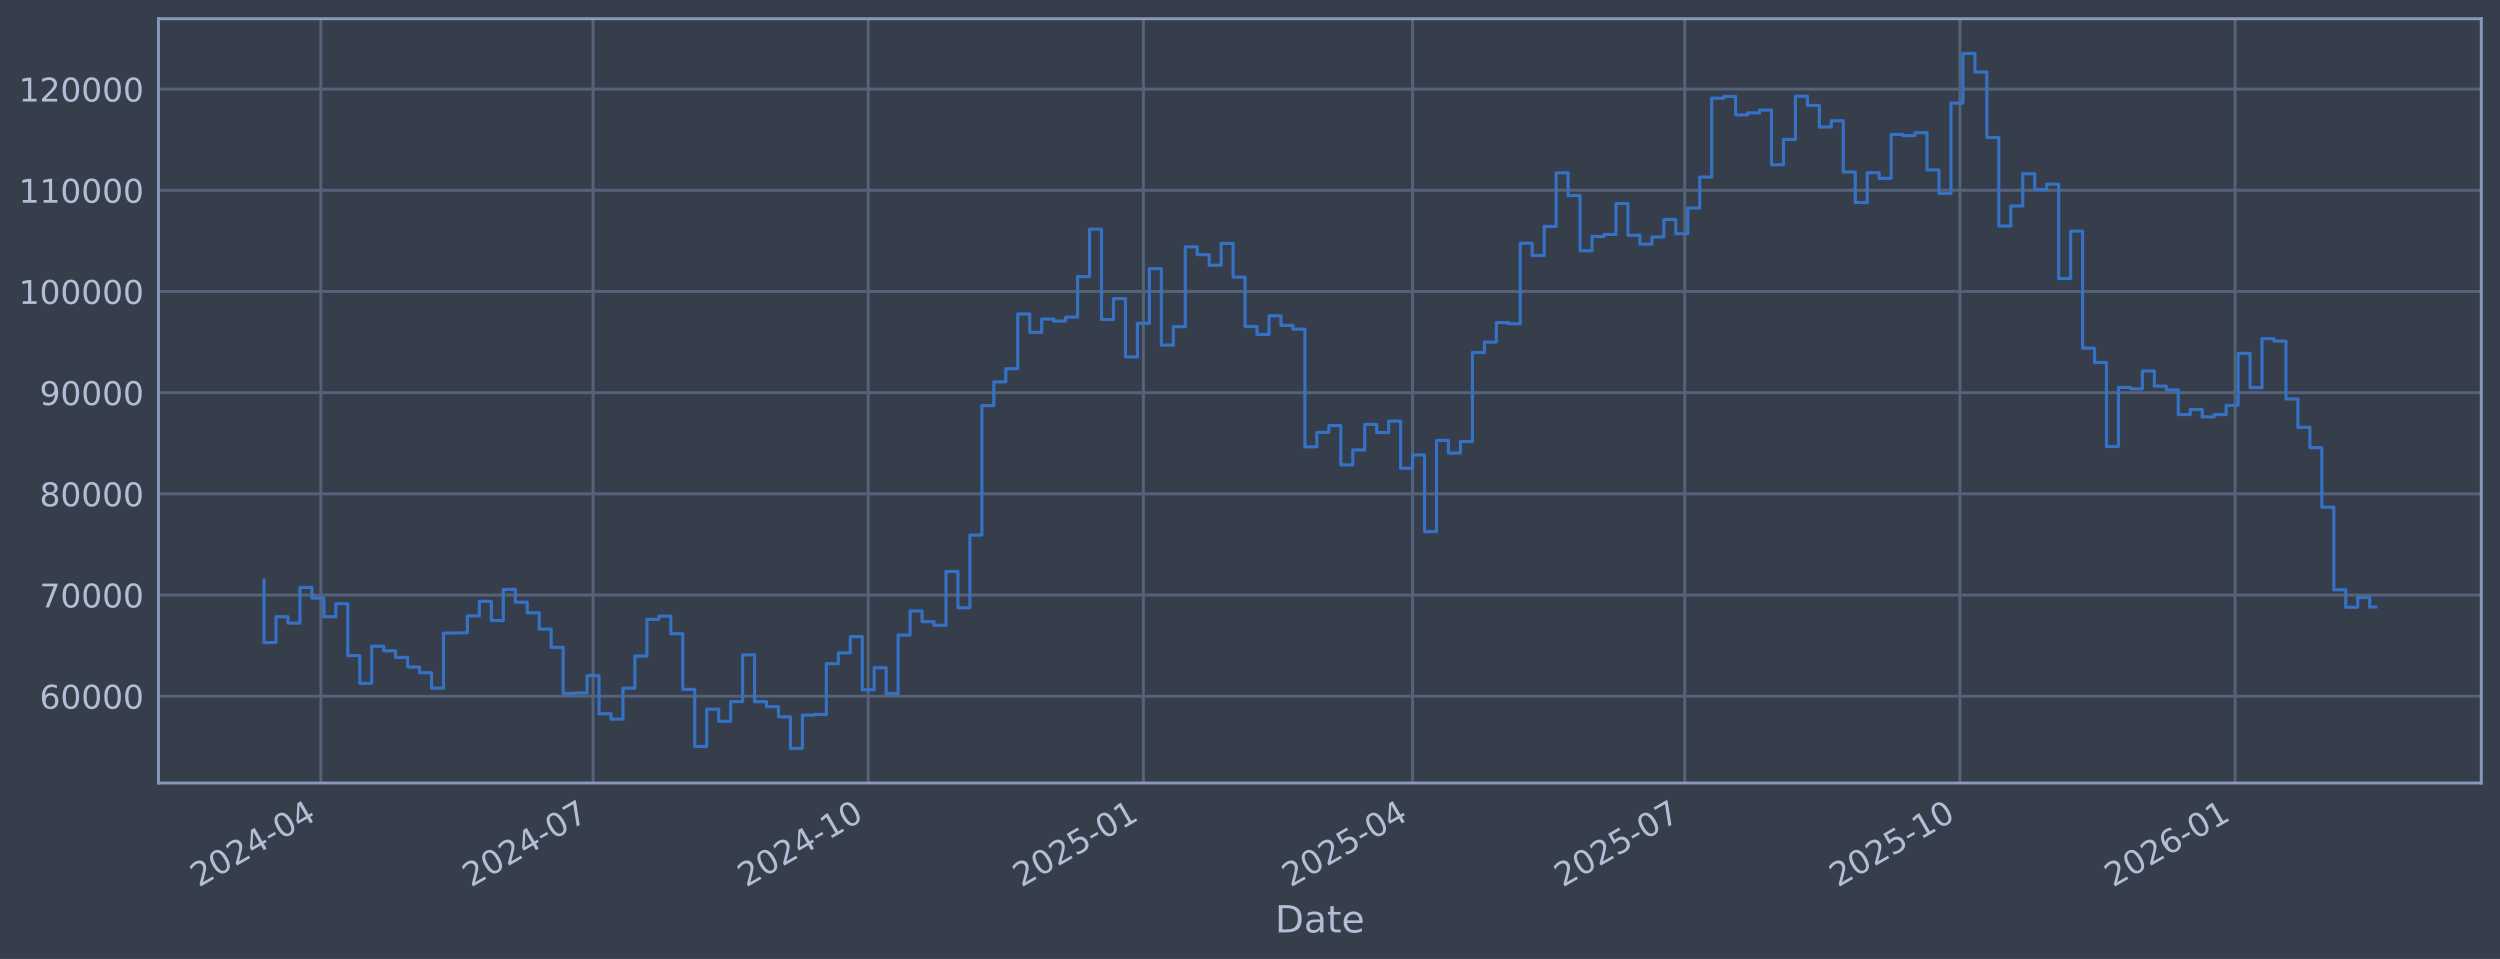
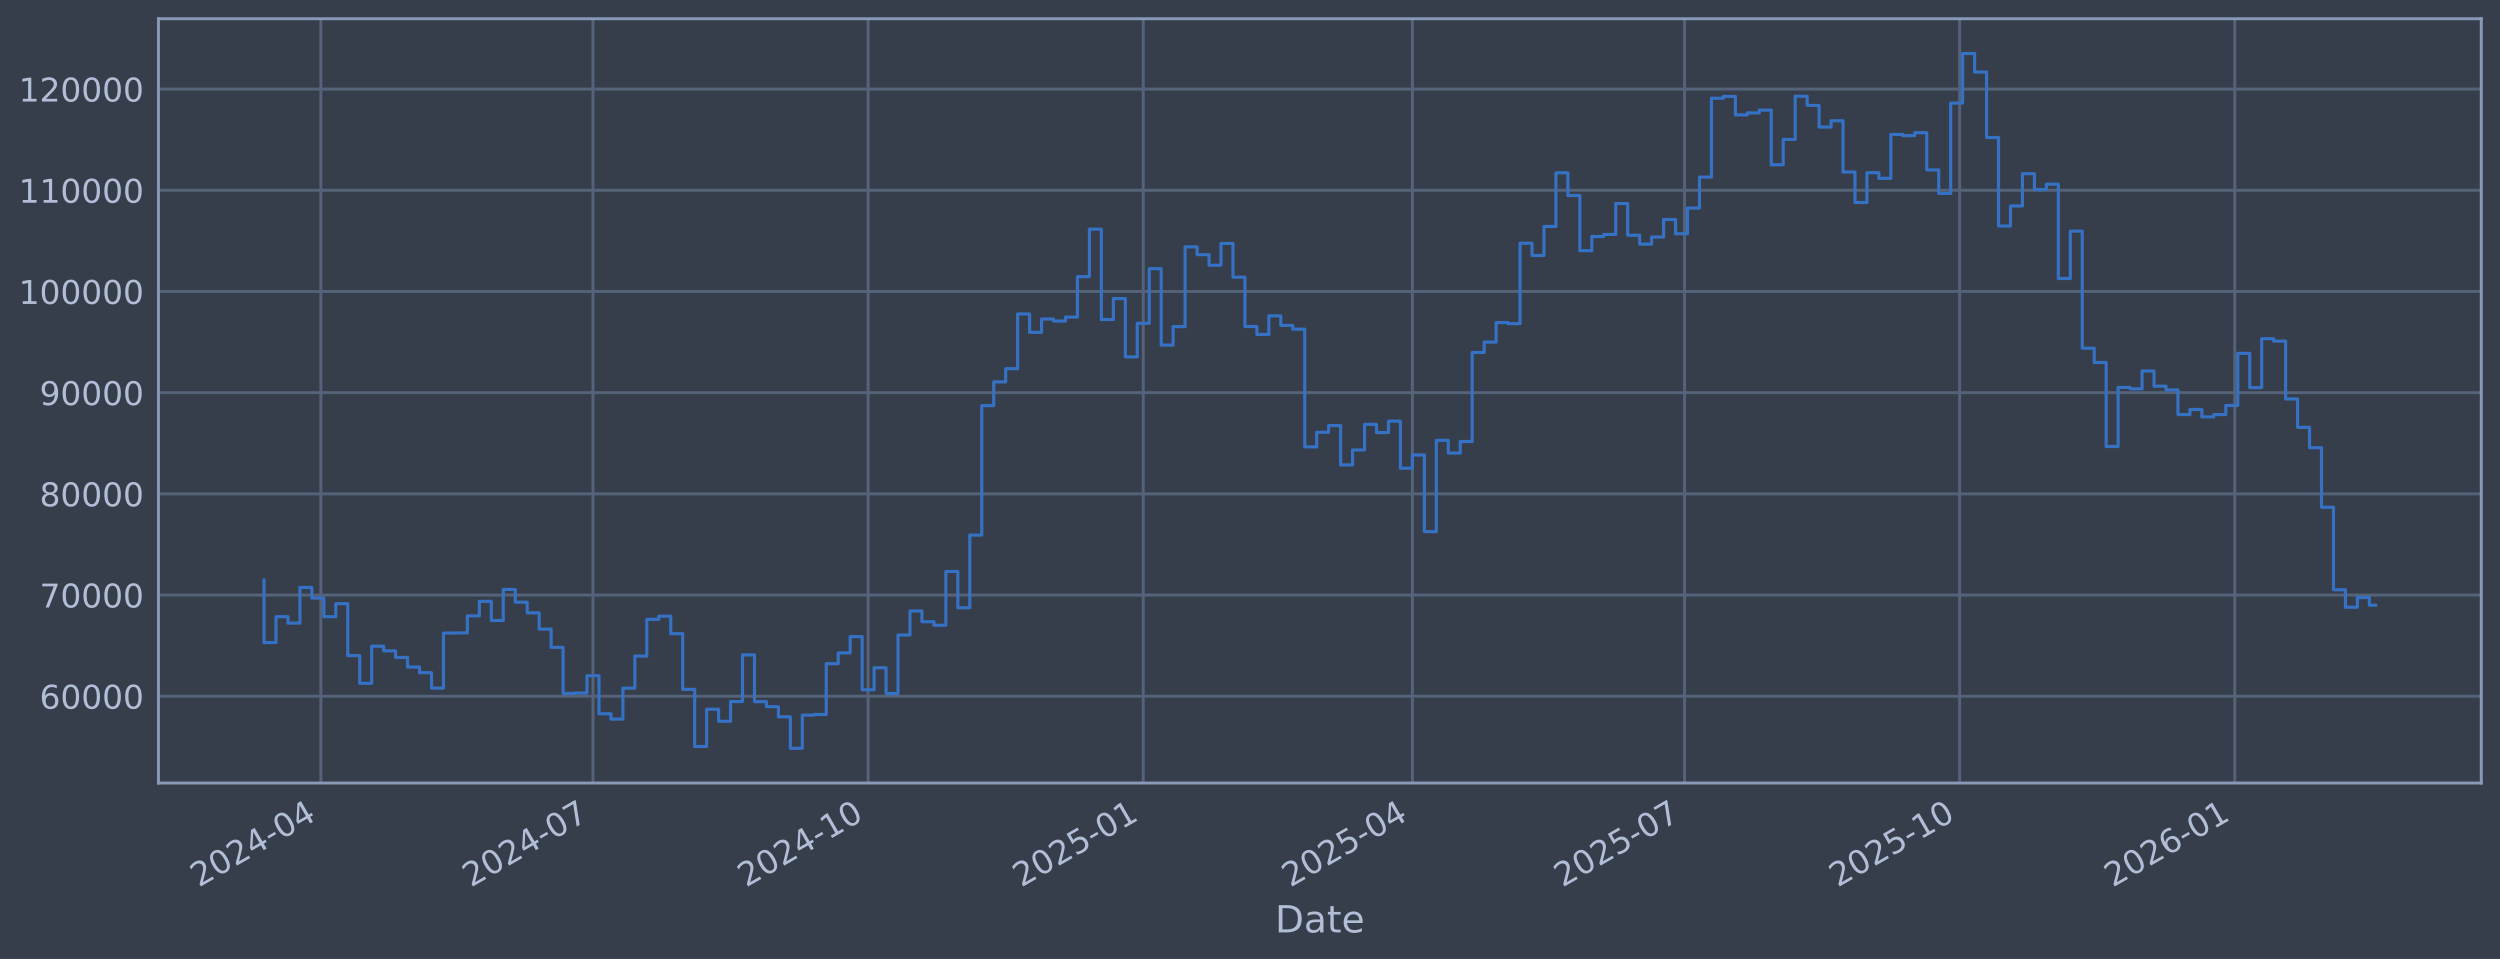
<svg xmlns="http://www.w3.org/2000/svg" xmlns:xlink="http://www.w3.org/1999/xlink" width="960.9pt" height="368.58pt" viewBox="0 0 960.9 368.58" version="1.1">
  <defs>
    <style type="text/css">*{stroke-linejoin: round; stroke-linecap: butt}</style>
  </defs>
  <g id="figure_1">
    <g id="patch_1">
      <path d="M 0 368.58  L 960.9 368.58  L 960.9 0  L 0 0  z " style="fill: #373e4b" />
    </g>
    <g id="axes_1">
      <g id="patch_2">
        <path d="M 60.901 300.96  L 953.701 300.96  L 953.701 7.2  L 60.901 7.2  z " style="fill: #373e4b" />
      </g>
      <g id="matplotlib.axis_1">
        <g id="xtick_1">
          <g id="line2d_1">
-             <path d="M 123.325 300.96  L 123.325 7.2  " clip-path="url(#p5808e99379)" style="fill: none; stroke: #546379; stroke-width: 1.12; stroke-linecap: square" />
+             <path d="M 123.322 300.96  L 123.322 7.2  " clip-path="url(#p6b386f1ee7)" style="fill: none; stroke: #546379; stroke-width: 1.12; stroke-linecap: square" />
          </g>
          <g id="line2d_2" />
          <g id="text_1">
-             <g style="fill: #b1bed6" transform="translate(76.42191 341.1745) rotate(-30) scale(0.126 -0.126)">
+             <g style="fill: #b1bed6" transform="translate(76.41826 341.1745) rotate(-30) scale(0.126 -0.126)">
              <defs>
                <path id="DejaVuSans-32" d="M 1228 531  L 3431 531  L 3431 0  L 469 0  L 469 531  Q 828 903 1448 1529  Q 2069 2156 2228 2338  Q 2531 2678 2651 2914  Q 2772 3150 2772 3378  Q 2772 3750 2511 3984  Q 2250 4219 1831 4219  Q 1534 4219 1204 4116  Q 875 4013 500 3803  L 500 4441  Q 881 4594 1212 4672  Q 1544 4750 1819 4750  Q 2544 4750 2975 4387  Q 3406 4025 3406 3419  Q 3406 3131 3298 2873  Q 3191 2616 2906 2266  Q 2828 2175 2409 1742  Q 1991 1309 1228 531  z " transform="scale(0.015625)" />
                <path id="DejaVuSans-30" d="M 2034 4250  Q 1547 4250 1301 3770  Q 1056 3291 1056 2328  Q 1056 1369 1301 889  Q 1547 409 2034 409  Q 2525 409 2770 889  Q 3016 1369 3016 2328  Q 3016 3291 2770 3770  Q 2525 4250 2034 4250  z M 2034 4750  Q 2819 4750 3233 4129  Q 3647 3509 3647 2328  Q 3647 1150 3233 529  Q 2819 -91 2034 -91  Q 1250 -91 836 529  Q 422 1150 422 2328  Q 422 3509 836 4129  Q 1250 4750 2034 4750  z " transform="scale(0.015625)" />
                <path id="DejaVuSans-34" d="M 2419 4116  L 825 1625  L 2419 1625  L 2419 4116  z M 2253 4666  L 3047 4666  L 3047 1625  L 3713 1625  L 3713 1100  L 3047 1100  L 3047 0  L 2419 0  L 2419 1100  L 313 1100  L 313 1709  L 2253 4666  z " transform="scale(0.015625)" />
                <path id="DejaVuSans-2d" d="M 313 2009  L 1997 2009  L 1997 1497  L 313 1497  L 313 2009  z " transform="scale(0.015625)" />
              </defs>
              <use xlink:href="#DejaVuSans-32" />
              <use xlink:href="#DejaVuSans-30" transform="translate(63.62305 0)" />
              <use xlink:href="#DejaVuSans-32" transform="translate(127.2461 0)" />
              <use xlink:href="#DejaVuSans-34" transform="translate(190.8691 0)" />
              <use xlink:href="#DejaVuSans-2d" transform="translate(254.4922 0)" />
              <use xlink:href="#DejaVuSans-30" transform="translate(290.5762 0)" />
              <use xlink:href="#DejaVuSans-34" transform="translate(354.1992 0)" />
            </g>
          </g>
        </g>
        <g id="xtick_2">
          <g id="line2d_3">
-             <path d="M 227.941 300.96  L 227.941 7.2  " clip-path="url(#p5808e99379)" style="fill: none; stroke: #546379; stroke-width: 1.12; stroke-linecap: square" />
+             <path d="M 227.92 300.96  L 227.92 7.2  " clip-path="url(#p6b386f1ee7)" style="fill: none; stroke: #546379; stroke-width: 1.12; stroke-linecap: square" />
          </g>
          <g id="line2d_4" />
          <g id="text_2">
-             <g style="fill: #b1bed6" transform="translate(181.0378 341.1745) rotate(-30) scale(0.126 -0.126)">
+             <g style="fill: #b1bed6" transform="translate(181.0166 341.1745) rotate(-30) scale(0.126 -0.126)">
              <defs>
                <path id="DejaVuSans-37" d="M 525 4666  L 3525 4666  L 3525 4397  L 1831 0  L 1172 0  L 2766 4134  L 525 4134  L 525 4666  z " transform="scale(0.015625)" />
              </defs>
              <use xlink:href="#DejaVuSans-32" />
              <use xlink:href="#DejaVuSans-30" transform="translate(63.62305 0)" />
              <use xlink:href="#DejaVuSans-32" transform="translate(127.2461 0)" />
              <use xlink:href="#DejaVuSans-34" transform="translate(190.8691 0)" />
              <use xlink:href="#DejaVuSans-2d" transform="translate(254.4922 0)" />
              <use xlink:href="#DejaVuSans-30" transform="translate(290.5762 0)" />
              <use xlink:href="#DejaVuSans-37" transform="translate(354.1992 0)" />
            </g>
          </g>
        </g>
        <g id="xtick_3">
          <g id="line2d_5">
-             <path d="M 333.707 300.96  L 333.707 7.2  " clip-path="url(#p5808e99379)" style="fill: none; stroke: #546379; stroke-width: 1.12; stroke-linecap: square" />
+             <path d="M 333.668 300.96  L 333.668 7.2  " clip-path="url(#p6b386f1ee7)" style="fill: none; stroke: #546379; stroke-width: 1.12; stroke-linecap: square" />
          </g>
          <g id="line2d_6" />
          <g id="text_3">
-             <g style="fill: #b1bed6" transform="translate(286.8032 341.1745) rotate(-30) scale(0.126 -0.126)">
+             <g style="fill: #b1bed6" transform="translate(286.7644 341.1745) rotate(-30) scale(0.126 -0.126)">
              <defs>
                <path id="DejaVuSans-31" d="M 794 531  L 1825 531  L 1825 4091  L 703 3866  L 703 4441  L 1819 4666  L 2450 4666  L 2450 531  L 3481 531  L 3481 0  L 794 0  L 794 531  z " transform="scale(0.015625)" />
              </defs>
              <use xlink:href="#DejaVuSans-32" />
              <use xlink:href="#DejaVuSans-30" transform="translate(63.62305 0)" />
              <use xlink:href="#DejaVuSans-32" transform="translate(127.2461 0)" />
              <use xlink:href="#DejaVuSans-34" transform="translate(190.8691 0)" />
              <use xlink:href="#DejaVuSans-2d" transform="translate(254.4922 0)" />
              <use xlink:href="#DejaVuSans-31" transform="translate(290.5762 0)" />
              <use xlink:href="#DejaVuSans-30" transform="translate(354.1992 0)" />
            </g>
          </g>
        </g>
        <g id="xtick_4">
          <g id="line2d_7">
-             <path d="M 439.472 300.96  L 439.472 7.2  " clip-path="url(#p5808e99379)" style="fill: none; stroke: #546379; stroke-width: 1.12; stroke-linecap: square" />
+             <path d="M 439.415 300.96  L 439.415 7.2  " clip-path="url(#p6b386f1ee7)" style="fill: none; stroke: #546379; stroke-width: 1.12; stroke-linecap: square" />
          </g>
          <g id="line2d_8" />
          <g id="text_4">
-             <g style="fill: #b1bed6" transform="translate(392.5687 341.1745) rotate(-30) scale(0.126 -0.126)">
+             <g style="fill: #b1bed6" transform="translate(392.5122 341.1745) rotate(-30) scale(0.126 -0.126)">
              <defs>
                <path id="DejaVuSans-35" d="M 691 4666  L 3169 4666  L 3169 4134  L 1269 4134  L 1269 2991  Q 1406 3038 1543 3061  Q 1681 3084 1819 3084  Q 2600 3084 3056 2656  Q 3513 2228 3513 1497  Q 3513 744 3044 326  Q 2575 -91 1722 -91  Q 1428 -91 1123 -41  Q 819 9 494 109  L 494 744  Q 775 591 1075 516  Q 1375 441 1709 441  Q 2250 441 2565 725  Q 2881 1009 2881 1497  Q 2881 1984 2565 2268  Q 2250 2553 1709 2553  Q 1456 2553 1204 2497  Q 953 2441 691 2322  L 691 4666  z " transform="scale(0.015625)" />
              </defs>
              <use xlink:href="#DejaVuSans-32" />
              <use xlink:href="#DejaVuSans-30" transform="translate(63.62305 0)" />
              <use xlink:href="#DejaVuSans-32" transform="translate(127.2461 0)" />
              <use xlink:href="#DejaVuSans-35" transform="translate(190.8691 0)" />
              <use xlink:href="#DejaVuSans-2d" transform="translate(254.4922 0)" />
              <use xlink:href="#DejaVuSans-30" transform="translate(290.5762 0)" />
              <use xlink:href="#DejaVuSans-31" transform="translate(354.1992 0)" />
            </g>
          </g>
        </g>
        <g id="xtick_5">
          <g id="line2d_9">
-             <path d="M 542.938 300.96  L 542.938 7.2  " clip-path="url(#p5808e99379)" style="fill: none; stroke: #546379; stroke-width: 1.12; stroke-linecap: square" />
+             <path d="M 542.864 300.96  L 542.864 7.2  " clip-path="url(#p6b386f1ee7)" style="fill: none; stroke: #546379; stroke-width: 1.12; stroke-linecap: square" />
          </g>
          <g id="line2d_10" />
          <g id="text_5">
-             <g style="fill: #b1bed6" transform="translate(496.0349 341.1745) rotate(-30) scale(0.126 -0.126)">
+             <g style="fill: #b1bed6" transform="translate(495.9611 341.1745) rotate(-30) scale(0.126 -0.126)">
              <use xlink:href="#DejaVuSans-32" />
              <use xlink:href="#DejaVuSans-30" transform="translate(63.62305 0)" />
              <use xlink:href="#DejaVuSans-32" transform="translate(127.2461 0)" />
              <use xlink:href="#DejaVuSans-35" transform="translate(190.8691 0)" />
              <use xlink:href="#DejaVuSans-2d" transform="translate(254.4922 0)" />
              <use xlink:href="#DejaVuSans-30" transform="translate(290.5762 0)" />
              <use xlink:href="#DejaVuSans-34" transform="translate(354.1992 0)" />
            </g>
          </g>
        </g>
        <g id="xtick_6">
          <g id="line2d_11">
-             <path d="M 647.554 300.96  L 647.554 7.2  " clip-path="url(#p5808e99379)" style="fill: none; stroke: #546379; stroke-width: 1.12; stroke-linecap: square" />
+             <path d="M 647.463 300.96  L 647.463 7.2  " clip-path="url(#p6b386f1ee7)" style="fill: none; stroke: #546379; stroke-width: 1.12; stroke-linecap: square" />
          </g>
          <g id="line2d_12" />
          <g id="text_6">
-             <g style="fill: #b1bed6" transform="translate(600.6508 341.1745) rotate(-30) scale(0.126 -0.126)">
+             <g style="fill: #b1bed6" transform="translate(600.5594 341.1745) rotate(-30) scale(0.126 -0.126)">
              <use xlink:href="#DejaVuSans-32" />
              <use xlink:href="#DejaVuSans-30" transform="translate(63.62305 0)" />
              <use xlink:href="#DejaVuSans-32" transform="translate(127.2461 0)" />
              <use xlink:href="#DejaVuSans-35" transform="translate(190.8691 0)" />
              <use xlink:href="#DejaVuSans-2d" transform="translate(254.4922 0)" />
              <use xlink:href="#DejaVuSans-30" transform="translate(290.5762 0)" />
              <use xlink:href="#DejaVuSans-37" transform="translate(354.1992 0)" />
            </g>
          </g>
        </g>
        <g id="xtick_7">
          <g id="line2d_13">
-             <path d="M 753.32 300.96  L 753.32 7.2  " clip-path="url(#p5808e99379)" style="fill: none; stroke: #546379; stroke-width: 1.12; stroke-linecap: square" />
+             <path d="M 753.21 300.96  L 753.21 7.2  " clip-path="url(#p6b386f1ee7)" style="fill: none; stroke: #546379; stroke-width: 1.12; stroke-linecap: square" />
          </g>
          <g id="line2d_14" />
          <g id="text_7">
-             <g style="fill: #b1bed6" transform="translate(706.4162 341.1745) rotate(-30) scale(0.126 -0.126)">
+             <g style="fill: #b1bed6" transform="translate(706.3072 341.1745) rotate(-30) scale(0.126 -0.126)">
              <use xlink:href="#DejaVuSans-32" />
              <use xlink:href="#DejaVuSans-30" transform="translate(63.62305 0)" />
              <use xlink:href="#DejaVuSans-32" transform="translate(127.2461 0)" />
              <use xlink:href="#DejaVuSans-35" transform="translate(190.8691 0)" />
              <use xlink:href="#DejaVuSans-2d" transform="translate(254.4922 0)" />
              <use xlink:href="#DejaVuSans-31" transform="translate(290.5762 0)" />
              <use xlink:href="#DejaVuSans-30" transform="translate(354.1992 0)" />
            </g>
          </g>
        </g>
        <g id="xtick_8">
          <g id="line2d_15">
-             <path d="M 859.085 300.96  L 859.085 7.2  " clip-path="url(#p5808e99379)" style="fill: none; stroke: #546379; stroke-width: 1.12; stroke-linecap: square" />
+             <path d="M 858.958 300.96  L 858.958 7.2  " clip-path="url(#p6b386f1ee7)" style="fill: none; stroke: #546379; stroke-width: 1.12; stroke-linecap: square" />
          </g>
          <g id="line2d_16" />
          <g id="text_8">
-             <g style="fill: #b1bed6" transform="translate(812.1817 341.1745) rotate(-30) scale(0.126 -0.126)">
+             <g style="fill: #b1bed6" transform="translate(812.055 341.1745) rotate(-30) scale(0.126 -0.126)">
              <defs>
                <path id="DejaVuSans-36" d="M 2113 2584  Q 1688 2584 1439 2293  Q 1191 2003 1191 1497  Q 1191 994 1439 701  Q 1688 409 2113 409  Q 2538 409 2786 701  Q 3034 994 3034 1497  Q 3034 2003 2786 2293  Q 2538 2584 2113 2584  z M 3366 4563  L 3366 3988  Q 3128 4100 2886 4159  Q 2644 4219 2406 4219  Q 1781 4219 1451 3797  Q 1122 3375 1075 2522  Q 1259 2794 1537 2939  Q 1816 3084 2150 3084  Q 2853 3084 3261 2657  Q 3669 2231 3669 1497  Q 3669 778 3244 343  Q 2819 -91 2113 -91  Q 1303 -91 875 529  Q 447 1150 447 2328  Q 447 3434 972 4092  Q 1497 4750 2381 4750  Q 2619 4750 2861 4703  Q 3103 4656 3366 4563  z " transform="scale(0.015625)" />
              </defs>
              <use xlink:href="#DejaVuSans-32" />
              <use xlink:href="#DejaVuSans-30" transform="translate(63.62305 0)" />
              <use xlink:href="#DejaVuSans-32" transform="translate(127.2461 0)" />
              <use xlink:href="#DejaVuSans-36" transform="translate(190.8691 0)" />
              <use xlink:href="#DejaVuSans-2d" transform="translate(254.4922 0)" />
              <use xlink:href="#DejaVuSans-30" transform="translate(290.5762 0)" />
              <use xlink:href="#DejaVuSans-31" transform="translate(354.1992 0)" />
            </g>
          </g>
        </g>
        <g id="text_9">
          <g style="fill: #b1bed6" transform="translate(490.0914 358.3856) scale(0.144 -0.144)">
            <defs>
              <path id="DejaVuSans-44" d="M 1259 4147  L 1259 519  L 2022 519  Q 2988 519 3436 956  Q 3884 1394 3884 2338  Q 3884 3275 3436 3711  Q 2988 4147 2022 4147  L 1259 4147  z M 628 4666  L 1925 4666  Q 3281 4666 3915 4102  Q 4550 3538 4550 2338  Q 4550 1131 3912 565  Q 3275 0 1925 0  L 628 0  L 628 4666  z " transform="scale(0.015625)" />
              <path id="DejaVuSans-61" d="M 2194 1759  Q 1497 1759 1228 1600  Q 959 1441 959 1056  Q 959 750 1161 570  Q 1363 391 1709 391  Q 2188 391 2477 730  Q 2766 1069 2766 1631  L 2766 1759  L 2194 1759  z M 3341 1997  L 3341 0  L 2766 0  L 2766 531  Q 2569 213 2275 61  Q 1981 -91 1556 -91  Q 1019 -91 701 211  Q 384 513 384 1019  Q 384 1609 779 1909  Q 1175 2209 1959 2209  L 2766 2209  L 2766 2266  Q 2766 2663 2505 2880  Q 2244 3097 1772 3097  Q 1472 3097 1187 3025  Q 903 2953 641 2809  L 641 3341  Q 956 3463 1253 3523  Q 1550 3584 1831 3584  Q 2591 3584 2966 3190  Q 3341 2797 3341 1997  z " transform="scale(0.015625)" />
              <path id="DejaVuSans-74" d="M 1172 4494  L 1172 3500  L 2356 3500  L 2356 3053  L 1172 3053  L 1172 1153  Q 1172 725 1289 603  Q 1406 481 1766 481  L 2356 481  L 2356 0  L 1766 0  Q 1100 0 847 248  Q 594 497 594 1153  L 594 3053  L 172 3053  L 172 3500  L 594 3500  L 594 4494  L 1172 4494  z " transform="scale(0.015625)" />
              <path id="DejaVuSans-65" d="M 3597 1894  L 3597 1613  L 953 1613  Q 991 1019 1311 708  Q 1631 397 2203 397  Q 2534 397 2845 478  Q 3156 559 3463 722  L 3463 178  Q 3153 47 2828 -22  Q 2503 -91 2169 -91  Q 1331 -91 842 396  Q 353 884 353 1716  Q 353 2575 817 3079  Q 1281 3584 2069 3584  Q 2775 3584 3186 3129  Q 3597 2675 3597 1894  z M 3022 2063  Q 3016 2534 2758 2815  Q 2500 3097 2075 3097  Q 1594 3097 1305 2825  Q 1016 2553 972 2059  L 3022 2063  z " transform="scale(0.015625)" />
            </defs>
            <use xlink:href="#DejaVuSans-44" />
            <use xlink:href="#DejaVuSans-61" transform="translate(77.00195 0)" />
            <use xlink:href="#DejaVuSans-74" transform="translate(138.2812 0)" />
            <use xlink:href="#DejaVuSans-65" transform="translate(177.4902 0)" />
          </g>
        </g>
      </g>
      <g id="matplotlib.axis_2">
        <g id="ytick_1">
          <g id="line2d_17">
-             <path d="M 60.901 267.605  L 953.701 267.605  " clip-path="url(#p5808e99379)" style="fill: none; stroke: #546379; stroke-width: 1.12; stroke-linecap: square" />
+             <path d="M 60.901 267.605  L 953.701 267.605  " clip-path="url(#p6b386f1ee7)" style="fill: none; stroke: #546379; stroke-width: 1.12; stroke-linecap: square" />
          </g>
          <g id="line2d_18" />
          <g id="text_10">
            <g style="fill: #b1bed6" transform="translate(15.21675 272.3918) scale(0.126 -0.126)">
              <use xlink:href="#DejaVuSans-36" />
              <use xlink:href="#DejaVuSans-30" transform="translate(63.62305 0)" />
              <use xlink:href="#DejaVuSans-30" transform="translate(127.2461 0)" />
              <use xlink:href="#DejaVuSans-30" transform="translate(190.8691 0)" />
              <use xlink:href="#DejaVuSans-30" transform="translate(254.4922 0)" />
            </g>
          </g>
        </g>
        <g id="ytick_2">
          <g id="line2d_19">
-             <path d="M 60.901 228.711  L 953.701 228.711  " clip-path="url(#p5808e99379)" style="fill: none; stroke: #546379; stroke-width: 1.12; stroke-linecap: square" />
+             <path d="M 60.901 228.711  L 953.701 228.711  " clip-path="url(#p6b386f1ee7)" style="fill: none; stroke: #546379; stroke-width: 1.12; stroke-linecap: square" />
          </g>
          <g id="line2d_20" />
          <g id="text_11">
            <g style="fill: #b1bed6" transform="translate(15.21675 233.4979) scale(0.126 -0.126)">
              <use xlink:href="#DejaVuSans-37" />
              <use xlink:href="#DejaVuSans-30" transform="translate(63.62305 0)" />
              <use xlink:href="#DejaVuSans-30" transform="translate(127.2461 0)" />
              <use xlink:href="#DejaVuSans-30" transform="translate(190.8691 0)" />
              <use xlink:href="#DejaVuSans-30" transform="translate(254.4922 0)" />
            </g>
          </g>
        </g>
        <g id="ytick_3">
          <g id="line2d_21">
-             <path d="M 60.901 189.817  L 953.701 189.817  " clip-path="url(#p5808e99379)" style="fill: none; stroke: #546379; stroke-width: 1.12; stroke-linecap: square" />
+             <path d="M 60.901 189.817  L 953.701 189.817  " clip-path="url(#p6b386f1ee7)" style="fill: none; stroke: #546379; stroke-width: 1.12; stroke-linecap: square" />
          </g>
          <g id="line2d_22" />
          <g id="text_12">
            <g style="fill: #b1bed6" transform="translate(15.21675 194.604) scale(0.126 -0.126)">
              <defs>
                <path id="DejaVuSans-38" d="M 2034 2216  Q 1584 2216 1326 1975  Q 1069 1734 1069 1313  Q 1069 891 1326 650  Q 1584 409 2034 409  Q 2484 409 2743 651  Q 3003 894 3003 1313  Q 3003 1734 2745 1975  Q 2488 2216 2034 2216  z M 1403 2484  Q 997 2584 770 2862  Q 544 3141 544 3541  Q 544 4100 942 4425  Q 1341 4750 2034 4750  Q 2731 4750 3128 4425  Q 3525 4100 3525 3541  Q 3525 3141 3298 2862  Q 3072 2584 2669 2484  Q 3125 2378 3379 2068  Q 3634 1759 3634 1313  Q 3634 634 3220 271  Q 2806 -91 2034 -91  Q 1263 -91 848 271  Q 434 634 434 1313  Q 434 1759 690 2068  Q 947 2378 1403 2484  z M 1172 3481  Q 1172 3119 1398 2916  Q 1625 2713 2034 2713  Q 2441 2713 2670 2916  Q 2900 3119 2900 3481  Q 2900 3844 2670 4047  Q 2441 4250 2034 4250  Q 1625 4250 1398 4047  Q 1172 3844 1172 3481  z " transform="scale(0.015625)" />
              </defs>
              <use xlink:href="#DejaVuSans-38" />
              <use xlink:href="#DejaVuSans-30" transform="translate(63.62305 0)" />
              <use xlink:href="#DejaVuSans-30" transform="translate(127.2461 0)" />
              <use xlink:href="#DejaVuSans-30" transform="translate(190.8691 0)" />
              <use xlink:href="#DejaVuSans-30" transform="translate(254.4922 0)" />
            </g>
          </g>
        </g>
        <g id="ytick_4">
          <g id="line2d_23">
-             <path d="M 60.901 150.923  L 953.701 150.923  " clip-path="url(#p5808e99379)" style="fill: none; stroke: #546379; stroke-width: 1.12; stroke-linecap: square" />
+             <path d="M 60.901 150.923  L 953.701 150.923  " clip-path="url(#p6b386f1ee7)" style="fill: none; stroke: #546379; stroke-width: 1.12; stroke-linecap: square" />
          </g>
          <g id="line2d_24" />
          <g id="text_13">
            <g style="fill: #b1bed6" transform="translate(15.21675 155.7101) scale(0.126 -0.126)">
              <defs>
                <path id="DejaVuSans-39" d="M 703 97  L 703 672  Q 941 559 1184 500  Q 1428 441 1663 441  Q 2288 441 2617 861  Q 2947 1281 2994 2138  Q 2813 1869 2534 1725  Q 2256 1581 1919 1581  Q 1219 1581 811 2004  Q 403 2428 403 3163  Q 403 3881 828 4315  Q 1253 4750 1959 4750  Q 2769 4750 3195 4129  Q 3622 3509 3622 2328  Q 3622 1225 3098 567  Q 2575 -91 1691 -91  Q 1453 -91 1209 -44  Q 966 3 703 97  z M 1959 2075  Q 2384 2075 2632 2365  Q 2881 2656 2881 3163  Q 2881 3666 2632 3958  Q 2384 4250 1959 4250  Q 1534 4250 1286 3958  Q 1038 3666 1038 3163  Q 1038 2656 1286 2365  Q 1534 2075 1959 2075  z " transform="scale(0.015625)" />
              </defs>
              <use xlink:href="#DejaVuSans-39" />
              <use xlink:href="#DejaVuSans-30" transform="translate(63.62305 0)" />
              <use xlink:href="#DejaVuSans-30" transform="translate(127.2461 0)" />
              <use xlink:href="#DejaVuSans-30" transform="translate(190.8691 0)" />
              <use xlink:href="#DejaVuSans-30" transform="translate(254.4922 0)" />
            </g>
          </g>
        </g>
        <g id="ytick_5">
          <g id="line2d_25">
-             <path d="M 60.901 112.029  L 953.701 112.029  " clip-path="url(#p5808e99379)" style="fill: none; stroke: #546379; stroke-width: 1.12; stroke-linecap: square" />
+             <path d="M 60.901 112.029  L 953.701 112.029  " clip-path="url(#p6b386f1ee7)" style="fill: none; stroke: #546379; stroke-width: 1.12; stroke-linecap: square" />
          </g>
          <g id="line2d_26" />
          <g id="text_14">
            <g style="fill: #b1bed6" transform="translate(7.2 116.8162) scale(0.126 -0.126)">
              <use xlink:href="#DejaVuSans-31" />
              <use xlink:href="#DejaVuSans-30" transform="translate(63.62305 0)" />
              <use xlink:href="#DejaVuSans-30" transform="translate(127.2461 0)" />
              <use xlink:href="#DejaVuSans-30" transform="translate(190.8691 0)" />
              <use xlink:href="#DejaVuSans-30" transform="translate(254.4922 0)" />
              <use xlink:href="#DejaVuSans-30" transform="translate(318.1152 0)" />
            </g>
          </g>
        </g>
        <g id="ytick_6">
          <g id="line2d_27">
-             <path d="M 60.901 73.135  L 953.701 73.135  " clip-path="url(#p5808e99379)" style="fill: none; stroke: #546379; stroke-width: 1.12; stroke-linecap: square" />
+             <path d="M 60.901 73.135  L 953.701 73.135  " clip-path="url(#p6b386f1ee7)" style="fill: none; stroke: #546379; stroke-width: 1.12; stroke-linecap: square" />
          </g>
          <g id="line2d_28" />
          <g id="text_15">
            <g style="fill: #b1bed6" transform="translate(7.2 77.92225) scale(0.126 -0.126)">
              <use xlink:href="#DejaVuSans-31" />
              <use xlink:href="#DejaVuSans-31" transform="translate(63.62305 0)" />
              <use xlink:href="#DejaVuSans-30" transform="translate(127.2461 0)" />
              <use xlink:href="#DejaVuSans-30" transform="translate(190.8691 0)" />
              <use xlink:href="#DejaVuSans-30" transform="translate(254.4922 0)" />
              <use xlink:href="#DejaVuSans-30" transform="translate(318.1152 0)" />
            </g>
          </g>
        </g>
        <g id="ytick_7">
          <g id="line2d_29">
-             <path d="M 60.901 34.241  L 953.701 34.241  " clip-path="url(#p5808e99379)" style="fill: none; stroke: #546379; stroke-width: 1.12; stroke-linecap: square" />
+             <path d="M 60.901 34.241  L 953.701 34.241  " clip-path="url(#p6b386f1ee7)" style="fill: none; stroke: #546379; stroke-width: 1.12; stroke-linecap: square" />
          </g>
          <g id="line2d_30" />
          <g id="text_16">
            <g style="fill: #b1bed6" transform="translate(7.2 39.02834) scale(0.126 -0.126)">
              <use xlink:href="#DejaVuSans-31" />
              <use xlink:href="#DejaVuSans-32" transform="translate(63.62305 0)" />
              <use xlink:href="#DejaVuSans-30" transform="translate(127.2461 0)" />
              <use xlink:href="#DejaVuSans-30" transform="translate(190.8691 0)" />
              <use xlink:href="#DejaVuSans-30" transform="translate(254.4922 0)" />
              <use xlink:href="#DejaVuSans-30" transform="translate(318.1152 0)" />
            </g>
          </g>
        </g>
      </g>
      <g id="line2d_31">
-         <path d="M 101.482 222.919  L 101.482 246.977  L 106.081 246.977  L 106.081 237.045  L 110.679 237.045  L 110.679 239.499  L 115.278 239.499  L 115.278 225.776  L 119.876 225.776  L 119.876 229.873  L 124.475 229.873  L 124.475 237.044  L 129.073 237.044  L 129.073 232.049  L 133.672 232.049  L 133.672 251.97  L 138.27 251.97  L 138.27 262.624  L 142.869 262.624  L 142.869 248.353  L 147.467 248.353  L 147.467 250.156  L 152.066 250.156  L 152.066 252.698  L 156.664 252.698  L 156.664 256.383  L 161.263 256.383  L 161.263 258.568  L 165.861 258.568  L 165.861 264.471  L 170.46 264.471  L 170.46 243.338  L 179.657 243.234  L 179.657 236.714  L 184.255 236.714  L 184.255 231.145  L 188.854 231.145  L 188.854 238.493  L 193.452 238.493  L 193.452 226.559  L 198.051 226.559  L 198.051 231.442  L 202.649 231.442  L 202.649 235.557  L 207.248 235.557  L 207.248 241.791  L 211.846 241.791  L 211.846 248.818  L 216.445 248.818  L 216.445 266.518  L 221.043 266.518  L 221.043 266.377  L 225.642 266.377  L 225.642 259.716  L 230.24 259.716  L 230.24 274.352  L 234.839 274.352  L 234.839 276.383  L 239.437 276.383  L 239.437 264.5  L 244.036 264.5  L 244.036 252.169  L 248.634 252.169  L 248.634 238.056  L 253.233 238.056  L 253.233 236.821  L 257.831 236.821  L 257.831 243.568  L 262.43 243.568  L 262.43 264.973  L 267.028 264.973  L 267.028 286.922  L 271.627 286.922  L 271.627 272.595  L 276.225 272.595  L 276.225 277.237  L 280.824 277.237  L 280.824 269.643  L 285.422 269.643  L 285.422 251.728  L 290.021 251.728  L 290.021 269.679  L 294.619 269.679  L 294.619 271.615  L 299.218 271.615  L 299.218 275.513  L 303.816 275.513  L 303.816 287.607  L 308.415 287.607  L 308.415 274.853  L 313.013 274.853  L 313.013 274.625  L 317.612 274.625  L 317.612 255.107  L 322.21 255.107  L 322.21 250.962  L 326.809 250.962  L 326.809 244.702  L 331.407 244.702  L 331.407 265.118  L 336.006 265.118  L 336.006 256.656  L 340.604 256.656  L 340.604 266.558  L 345.203 266.558  L 345.203 244.08  L 349.801 244.08  L 349.801 234.832  L 354.4 234.832  L 354.4 238.947  L 358.998 238.947  L 358.998 240.306  L 363.597 240.306  L 363.597 219.649  L 368.195 219.649  L 368.195 233.595  L 372.794 233.595  L 372.794 205.661  L 377.392 205.661  L 377.392 155.902  L 381.991 155.902  L 381.991 146.788  L 386.589 146.788  L 386.589 141.707  L 391.188 141.707  L 391.188 120.675  L 395.786 120.675  L 395.786 127.754  L 400.385 127.754  L 400.385 122.633  L 404.983 122.633  L 404.983 123.388  L 409.582 123.388  L 409.582 121.887  L 414.18 121.887  L 414.18 106.321  L 418.779 106.321  L 418.779 88.086  L 423.377 88.086  L 423.377 122.816  L 427.976 122.816  L 427.976 114.751  L 432.574 114.751  L 432.574 137.169  L 437.173 137.169  L 437.173 124.267  L 441.771 124.267  L 441.771 103.265  L 446.37 103.265  L 446.37 132.633  L 450.968 132.633  L 450.968 125.536  L 455.567 125.536  L 455.567 94.881  L 460.165 94.881  L 460.165 97.883  L 464.764 97.883  L 464.764 101.945  L 469.362 101.945  L 469.362 93.578  L 473.961 93.578  L 473.961 106.527  L 478.559 106.527  L 478.559 125.484  L 483.158 125.484  L 483.158 128.551  L 487.756 128.551  L 487.756 121.388  L 492.355 121.388  L 492.355 125.087  L 496.953 125.087  L 496.953 126.518  L 501.552 126.518  L 501.552 171.747  L 506.15 171.747  L 506.15 166.163  L 510.749 166.163  L 510.749 163.581  L 515.347 163.581  L 515.347 178.696  L 519.946 178.696  L 519.946 172.939  L 524.544 172.939  L 524.544 163.106  L 529.143 163.106  L 529.143 166.259  L 533.741 166.259  L 533.741 161.861  L 538.34 161.861  L 538.34 179.972  L 542.938 179.972  L 542.938 174.874  L 547.537 174.874  L 547.537 204.338  L 552.135 204.338  L 552.135 169.268  L 556.734 169.268  L 556.734 174.129  L 561.332 174.129  L 561.332 169.699  L 565.931 169.699  L 565.931 135.479  L 570.529 135.479  L 570.529 131.483  L 575.128 131.483  L 575.128 123.981  L 579.726 123.981  L 579.726 124.404  L 584.325 124.404  L 584.325 93.491  L 588.923 93.491  L 588.923 98.213  L 593.522 98.213  L 593.522 87.041  L 598.12 87.041  L 598.12 66.437  L 602.719 66.437  L 602.719 75.153  L 607.317 75.153  L 607.317 96.364  L 611.916 96.364  L 611.916 90.892  L 616.514 90.892  L 616.514 90.12  L 621.113 90.12  L 621.113 78.236  L 625.711 78.236  L 625.711 90.409  L 630.31 90.409  L 630.31 93.825  L 634.908 93.825  L 634.908 91.103  L 639.507 91.103  L 639.507 84.374  L 644.105 84.374  L 644.105 89.837  L 648.704 89.837  L 648.704 79.968  L 653.302 79.968  L 653.302 68.059  L 657.901 68.059  L 657.901 37.76  L 662.499 37.76  L 662.499 37.054  L 667.098 37.054  L 667.098 44.172  L 671.696 44.172  L 671.696 43.388  L 676.295 43.388  L 676.295 42.31  L 680.893 42.31  L 680.893 63.327  L 685.492 63.327  L 685.492 53.593  L 690.09 53.593  L 690.09 36.982  L 694.689 36.982  L 694.689 40.511  L 699.287 40.511  L 699.287 48.822  L 703.886 48.822  L 703.886 46.427  L 708.484 46.427  L 708.484 66.121  L 713.083 66.121  L 713.083 77.838  L 717.681 77.838  L 717.681 66.377  L 722.28 66.377  L 722.28 68.563  L 726.878 68.563  L 726.878 51.675  L 731.477 51.675  L 731.477 52.123  L 736.075 52.123  L 736.075 50.999  L 740.674 50.999  L 740.674 65.316  L 745.272 65.316  L 745.272 74.345  L 749.871 74.345  L 749.871 39.618  L 754.469 39.618  L 754.469 20.553  L 759.068 20.553  L 759.068 27.69  L 763.666 27.69  L 763.666 52.846  L 768.265 52.846  L 768.265 86.88  L 772.863 86.88  L 772.863 79.171  L 777.462 79.171  L 777.462 66.766  L 782.06 66.766  L 782.06 72.869  L 786.659 72.869  L 786.659 70.794  L 791.257 70.794  L 791.257 107.041  L 795.856 107.041  L 795.856 88.839  L 800.454 88.839  L 800.454 133.813  L 805.053 133.813  L 805.053 139.336  L 809.651 139.336  L 809.651 171.624  L 814.25 171.624  L 814.25 148.91  L 818.848 148.91  L 818.848 149.459  L 823.447 149.459  L 823.447 142.592  L 828.045 142.592  L 828.045 148.42  L 832.644 148.42  L 832.644 149.875  L 837.242 149.875  L 837.242 159.342  L 841.841 159.342  L 841.841 157.39  L 846.439 157.39  L 846.439 160.227  L 851.038 160.227  L 851.038 159.343  L 855.636 159.343  L 855.636 155.843  L 860.235 155.843  L 860.235 135.823  L 864.833 135.823  L 864.833 148.995  L 869.432 148.995  L 869.432 130.178  L 874.03 130.178  L 874.03 131.095  L 878.629 131.095  L 878.629 153.355  L 883.227 153.355  L 883.227 164.26  L 887.826 164.26  L 887.826 172.068  L 892.424 172.068  L 892.424 194.952  L 897.023 194.952  L 897.023 226.687  L 901.621 226.687  L 901.621 233.401  L 906.22 233.401  L 906.22 229.665  L 910.818 229.665  L 910.818 233.313  L 913.119 233.313  L 913.119 233.313  " clip-path="url(#p5808e99379)" style="fill: none; stroke: #3572c6; stroke-width: 1.2; stroke-linecap: square" />
+         <path d="M 101.482 222.919  L 101.482 246.977  L 106.08 246.977  L 106.08 237.045  L 110.678 237.045  L 110.678 239.499  L 115.276 239.499  L 115.276 225.776  L 119.873 225.776  L 119.873 229.873  L 124.471 229.873  L 124.471 237.044  L 129.069 237.044  L 129.069 232.049  L 133.666 232.049  L 133.666 251.97  L 138.264 251.97  L 138.264 262.624  L 142.862 262.624  L 142.862 248.353  L 147.46 248.353  L 147.46 250.156  L 152.057 250.156  L 152.057 252.698  L 156.655 252.698  L 156.655 256.383  L 161.253 256.383  L 161.253 258.568  L 165.851 258.568  L 165.851 264.471  L 170.448 264.471  L 170.448 243.338  L 179.644 243.234  L 179.644 236.714  L 184.241 236.714  L 184.241 231.145  L 188.839 231.145  L 188.839 238.493  L 193.437 238.493  L 193.437 226.559  L 198.035 226.559  L 198.035 231.442  L 202.632 231.442  L 202.632 235.557  L 207.23 235.557  L 207.23 241.791  L 211.828 241.791  L 211.828 248.818  L 216.426 248.818  L 216.426 266.518  L 221.023 266.518  L 221.023 266.377  L 225.621 266.377  L 225.621 259.716  L 230.219 259.716  L 230.219 274.352  L 234.816 274.352  L 234.816 276.383  L 239.414 276.383  L 239.414 264.5  L 244.012 264.5  L 244.012 252.169  L 248.61 252.169  L 248.61 238.056  L 253.207 238.056  L 253.207 236.821  L 257.805 236.821  L 257.805 243.568  L 262.403 243.568  L 262.403 264.973  L 267.001 264.973  L 267.001 286.922  L 271.598 286.922  L 271.598 272.595  L 276.196 272.595  L 276.196 277.237  L 280.794 277.237  L 280.794 269.643  L 285.391 269.643  L 285.391 251.728  L 289.989 251.728  L 289.989 269.679  L 294.587 269.679  L 294.587 271.615  L 299.185 271.615  L 299.185 275.513  L 303.782 275.513  L 303.782 287.607  L 308.38 287.607  L 308.38 274.853  L 312.978 274.853  L 312.978 274.625  L 317.576 274.625  L 317.576 255.107  L 322.173 255.107  L 322.173 250.962  L 326.771 250.962  L 326.771 244.702  L 331.369 244.702  L 331.369 265.118  L 335.967 265.118  L 335.967 256.656  L 340.564 256.656  L 340.564 266.558  L 345.162 266.558  L 345.162 244.08  L 349.76 244.08  L 349.76 234.832  L 354.357 234.832  L 354.357 238.947  L 358.955 238.947  L 358.955 240.306  L 363.553 240.306  L 363.553 219.649  L 368.151 219.649  L 368.151 233.595  L 372.748 233.595  L 372.748 205.661  L 377.346 205.661  L 377.346 155.902  L 381.944 155.902  L 381.944 146.788  L 386.542 146.788  L 386.542 141.707  L 391.139 141.707  L 391.139 120.675  L 395.737 120.675  L 395.737 127.754  L 400.335 127.754  L 400.335 122.633  L 404.932 122.633  L 404.932 123.388  L 409.53 123.388  L 409.53 121.887  L 414.128 121.887  L 414.128 106.321  L 418.726 106.321  L 418.726 88.086  L 423.323 88.086  L 423.323 122.816  L 427.921 122.816  L 427.921 114.751  L 432.519 114.751  L 432.519 137.169  L 437.117 137.169  L 437.117 124.267  L 441.714 124.267  L 441.714 103.265  L 446.312 103.265  L 446.312 132.633  L 450.91 132.633  L 450.91 125.536  L 455.507 125.536  L 455.507 94.881  L 460.105 94.881  L 460.105 97.883  L 464.703 97.883  L 464.703 101.945  L 469.301 101.945  L 469.301 93.578  L 473.898 93.578  L 473.898 106.527  L 478.496 106.527  L 478.496 125.484  L 483.094 125.484  L 483.094 128.551  L 487.692 128.551  L 487.692 121.388  L 492.289 121.388  L 492.289 125.087  L 496.887 125.087  L 496.887 126.518  L 501.485 126.518  L 501.485 171.747  L 506.083 171.747  L 506.083 166.163  L 510.68 166.163  L 510.68 163.581  L 515.278 163.581  L 515.278 178.696  L 519.876 178.696  L 519.876 172.939  L 524.473 172.939  L 524.473 163.106  L 529.071 163.106  L 529.071 166.259  L 533.669 166.259  L 533.669 161.861  L 538.267 161.861  L 538.267 179.972  L 542.864 179.972  L 542.864 174.874  L 547.462 174.874  L 547.462 204.338  L 552.06 204.338  L 552.06 169.268  L 556.658 169.268  L 556.658 174.129  L 561.255 174.129  L 561.255 169.699  L 565.853 169.699  L 565.853 135.479  L 570.451 135.479  L 570.451 131.483  L 575.048 131.483  L 575.048 123.981  L 579.646 123.981  L 579.646 124.404  L 584.244 124.404  L 584.244 93.491  L 588.842 93.491  L 588.842 98.213  L 593.439 98.213  L 593.439 87.041  L 598.037 87.041  L 598.037 66.437  L 602.635 66.437  L 602.635 75.153  L 607.233 75.153  L 607.233 96.364  L 611.83 96.364  L 611.83 90.892  L 616.428 90.892  L 616.428 90.12  L 621.026 90.12  L 621.026 78.236  L 625.623 78.236  L 625.623 90.409  L 630.221 90.409  L 630.221 93.825  L 634.819 93.825  L 634.819 91.103  L 639.417 91.103  L 639.417 84.374  L 644.014 84.374  L 644.014 89.837  L 648.612 89.837  L 648.612 79.968  L 653.21 79.968  L 653.21 68.059  L 657.808 68.059  L 657.808 37.76  L 662.405 37.76  L 662.405 37.054  L 667.003 37.054  L 667.003 44.172  L 671.601 44.172  L 671.601 43.388  L 676.198 43.388  L 676.198 42.31  L 680.796 42.31  L 680.796 63.327  L 685.394 63.327  L 685.394 53.593  L 689.992 53.593  L 689.992 36.982  L 694.589 36.982  L 694.589 40.511  L 699.187 40.511  L 699.187 48.822  L 703.785 48.822  L 703.785 46.427  L 708.383 46.427  L 708.383 66.121  L 712.98 66.121  L 712.98 77.838  L 717.578 77.838  L 717.578 66.377  L 722.176 66.377  L 722.176 68.563  L 726.774 68.563  L 726.774 51.675  L 731.371 51.675  L 731.371 52.123  L 735.969 52.123  L 735.969 50.999  L 740.567 50.999  L 740.567 65.316  L 745.164 65.316  L 745.164 74.345  L 749.762 74.345  L 749.762 39.618  L 754.36 39.618  L 754.36 20.553  L 758.958 20.553  L 758.958 27.69  L 763.555 27.69  L 763.555 52.846  L 768.153 52.846  L 768.153 86.88  L 772.751 86.88  L 772.751 79.171  L 777.349 79.171  L 777.349 66.766  L 781.946 66.766  L 781.946 72.869  L 786.544 72.869  L 786.544 70.794  L 791.142 70.794  L 791.142 107.041  L 795.739 107.041  L 795.739 88.839  L 800.337 88.839  L 800.337 133.813  L 804.935 133.813  L 804.935 139.336  L 809.533 139.336  L 809.533 171.624  L 814.13 171.624  L 814.13 148.91  L 818.728 148.91  L 818.728 149.459  L 823.326 149.459  L 823.326 142.592  L 827.924 142.592  L 827.924 148.42  L 832.521 148.42  L 832.521 149.875  L 837.119 149.875  L 837.119 159.342  L 841.717 159.342  L 841.717 157.39  L 846.314 157.39  L 846.314 160.227  L 850.912 160.227  L 850.912 159.343  L 855.51 159.343  L 855.51 155.843  L 860.108 155.843  L 860.108 135.823  L 864.705 135.823  L 864.705 148.995  L 869.303 148.995  L 869.303 130.178  L 873.901 130.178  L 873.901 131.095  L 878.499 131.095  L 878.499 153.355  L 883.096 153.355  L 883.096 164.26  L 887.694 164.26  L 887.694 172.068  L 892.292 172.068  L 892.292 194.952  L 896.89 194.952  L 896.89 226.687  L 901.487 226.687  L 901.487 233.401  L 906.085 233.401  L 906.085 229.665  L 910.683 229.665  L 910.683 232.616  L 913.119 232.616  L 913.119 232.616  " clip-path="url(#p6b386f1ee7)" style="fill: none; stroke: #3572c6; stroke-width: 1.2; stroke-linecap: square" />
      </g>
      <g id="patch_3">
        <path d="M 60.901 300.96  L 60.901 7.2  " style="fill: none; stroke: #899ab8; stroke-width: 1.12; stroke-linejoin: miter; stroke-linecap: square" />
      </g>
      <g id="patch_4">
        <path d="M 953.701 300.96  L 953.701 7.2  " style="fill: none; stroke: #899ab8; stroke-width: 1.12; stroke-linejoin: miter; stroke-linecap: square" />
      </g>
      <g id="patch_5">
        <path d="M 60.901 300.96  L 953.701 300.96  " style="fill: none; stroke: #899ab8; stroke-width: 1.12; stroke-linejoin: miter; stroke-linecap: square" />
      </g>
      <g id="patch_6">
        <path d="M 60.901 7.2  L 953.701 7.2  " style="fill: none; stroke: #899ab8; stroke-width: 1.12; stroke-linejoin: miter; stroke-linecap: square" />
      </g>
    </g>
  </g>
  <defs>
-     <clipPath id="p5808e99379">
+     <clipPath id="p6b386f1ee7">
      <rect x="60.901" y="7.2" width="892.8" height="293.76" />
    </clipPath>
  </defs>
</svg>
